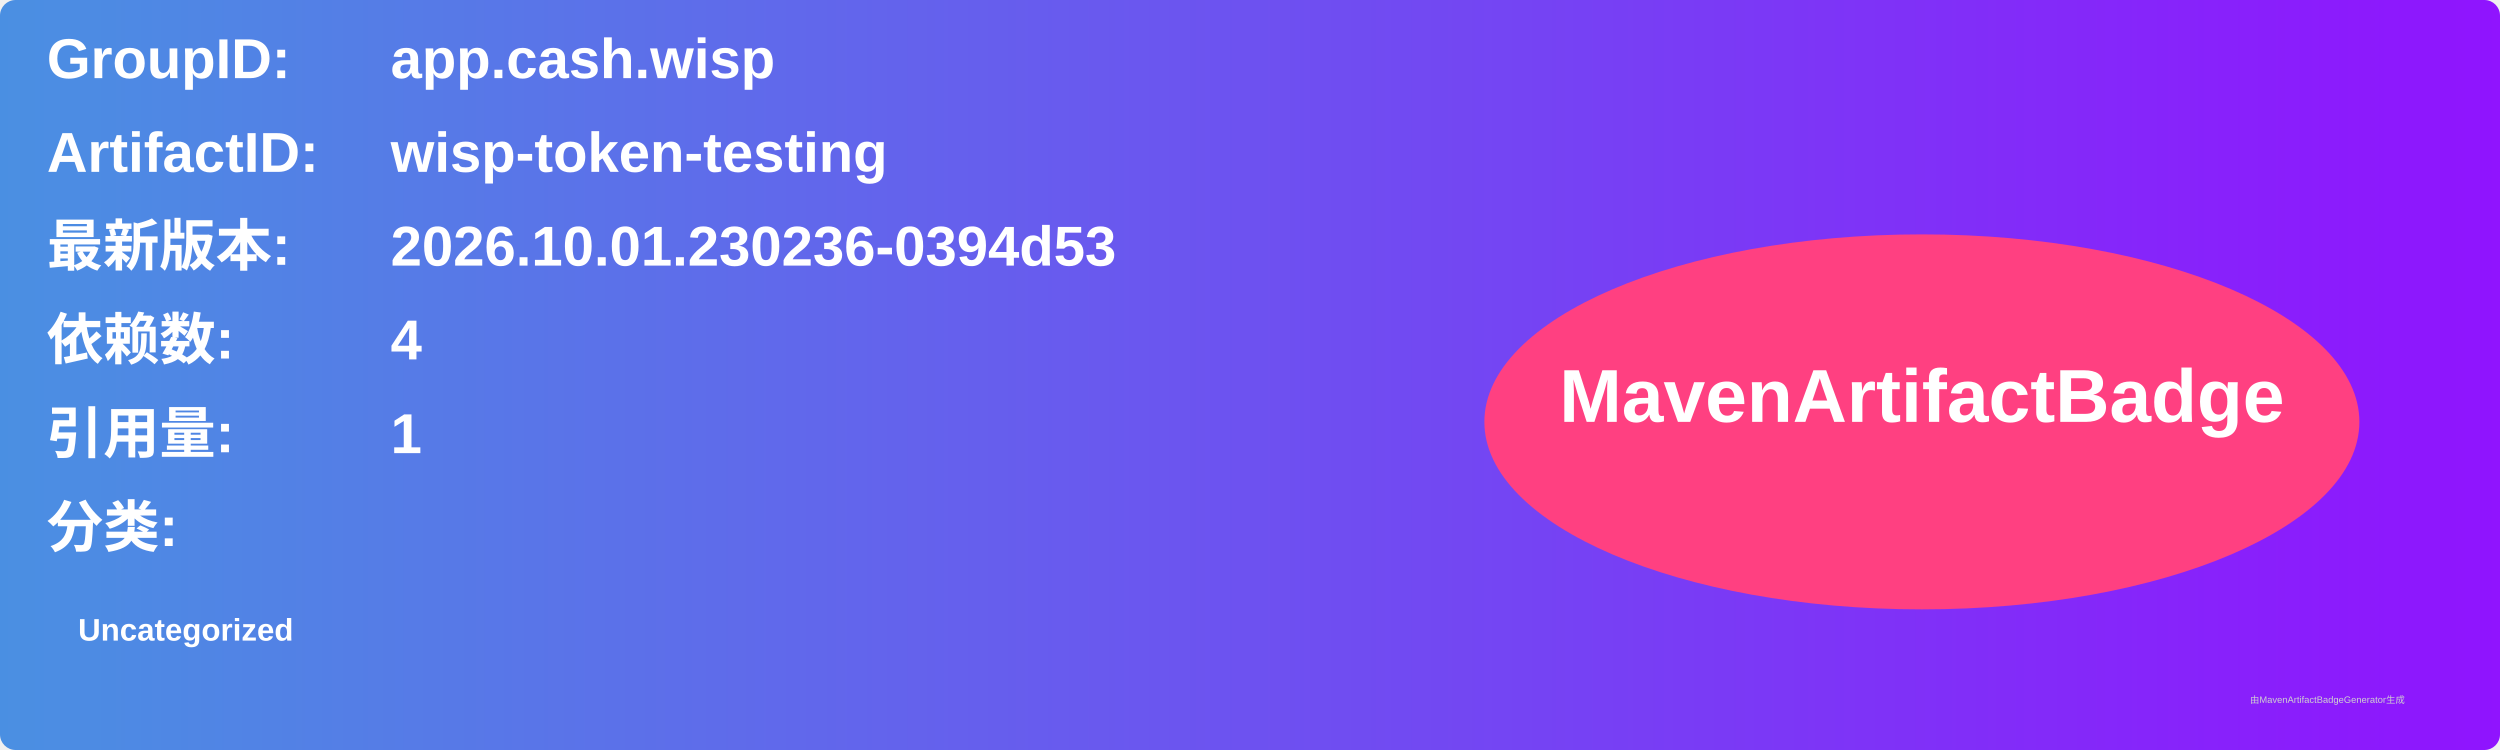
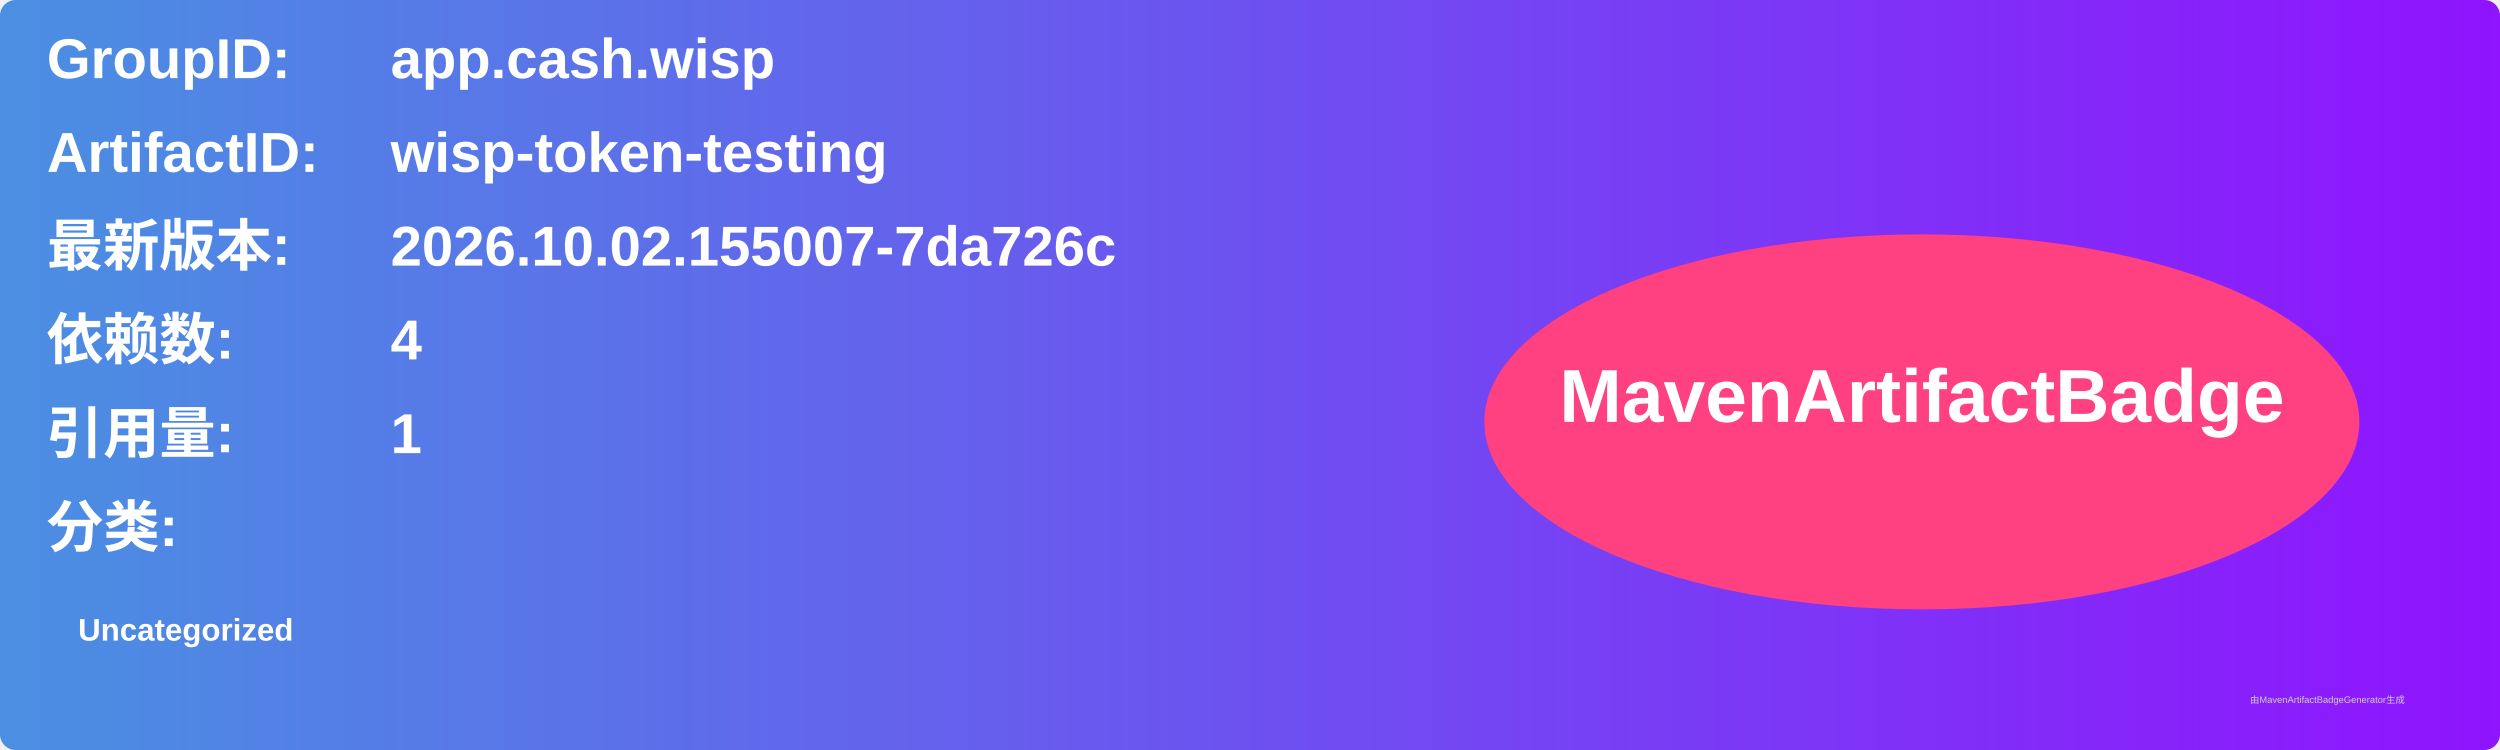
<svg xmlns="http://www.w3.org/2000/svg" width="800" height="240" viewBox="0 0 800 240">
  <linearGradient id="grad" x1="0%" y1="0%" x2="100%" y2="0%">
    <stop offset="0%" stop-color="#4a90e2" />
    <stop offset="100%" stop-color="#9013fe" />
  </linearGradient>
  <rect width="100%" height="100%" rx="5" ry="5" fill="url(#grad)" />
  <g transform="translate(15, 15)">
    <text x="0" y="10" font-family="Arial" font-size="18" fill="white" font-weight="bold" width="260">GroupID:</text>
    <text x="110" y="10" font-family="Arial" font-size="18" fill="white" font-weight="bold" width="460">app.cash.wisp</text>
    <text x="0" y="40" font-family="Arial" font-size="18" fill="white" font-weight="bold" width="260">ArtifactID:</text>
    <text x="110" y="40" font-family="Arial" font-size="18" fill="white" font-weight="bold" width="460">wisp-token-testing</text>
    <text x="0" y="70" font-family="Arial" font-size="18" fill="white" font-weight="bold">最新版本:</text>
    <text x="110" y="70" font-family="Arial" font-size="18" fill="white" font-weight="bold">
-       <tspan font-weight="bold">2026.10.01.230236-0394d53</tspan>
+       <tspan font-weight="bold">2026.10.02.155007-7da726c</tspan>
    </text>
    <text x="0" y="100" font-family="Arial" font-size="18" fill="white" font-weight="bold">依赖数: </text>
    <text x="110" y="100" font-family="Arial" font-size="18" fill="white">
      <tspan font-weight="bold">4</tspan>
    </text>
    <text x="0" y="130" font-family="Arial" font-size="18" fill="white" font-weight="bold">引用量: </text>
    <text x="110" y="130" font-family="Arial" font-size="18" fill="white">
      <tspan font-weight="bold">1</tspan>
    </text>
    <text x="0" y="160" font-family="Arial" font-size="18" fill="white" font-weight="bold">分类:</text>
    <text x="10" y="190" font-family="Arial" font-size="10" fill="white">
      <tspan font-weight="bold">Uncategorized</tspan>
    </text>
    <ellipse cx="600" cy="120" rx="140" ry="60" fill="#ff4081" />
    <text x="600" y="120" text-anchor="middle" font-family="Arial" font-size="24" fill="white" font-weight="bold">MavenArtifactBadge</text>
  </g>
  <text x="720" y="225" font-family="Arial" font-size="3" fill="#d0d0d0">由MavenArtifactBadgeGenerator生成</text>
</svg>
